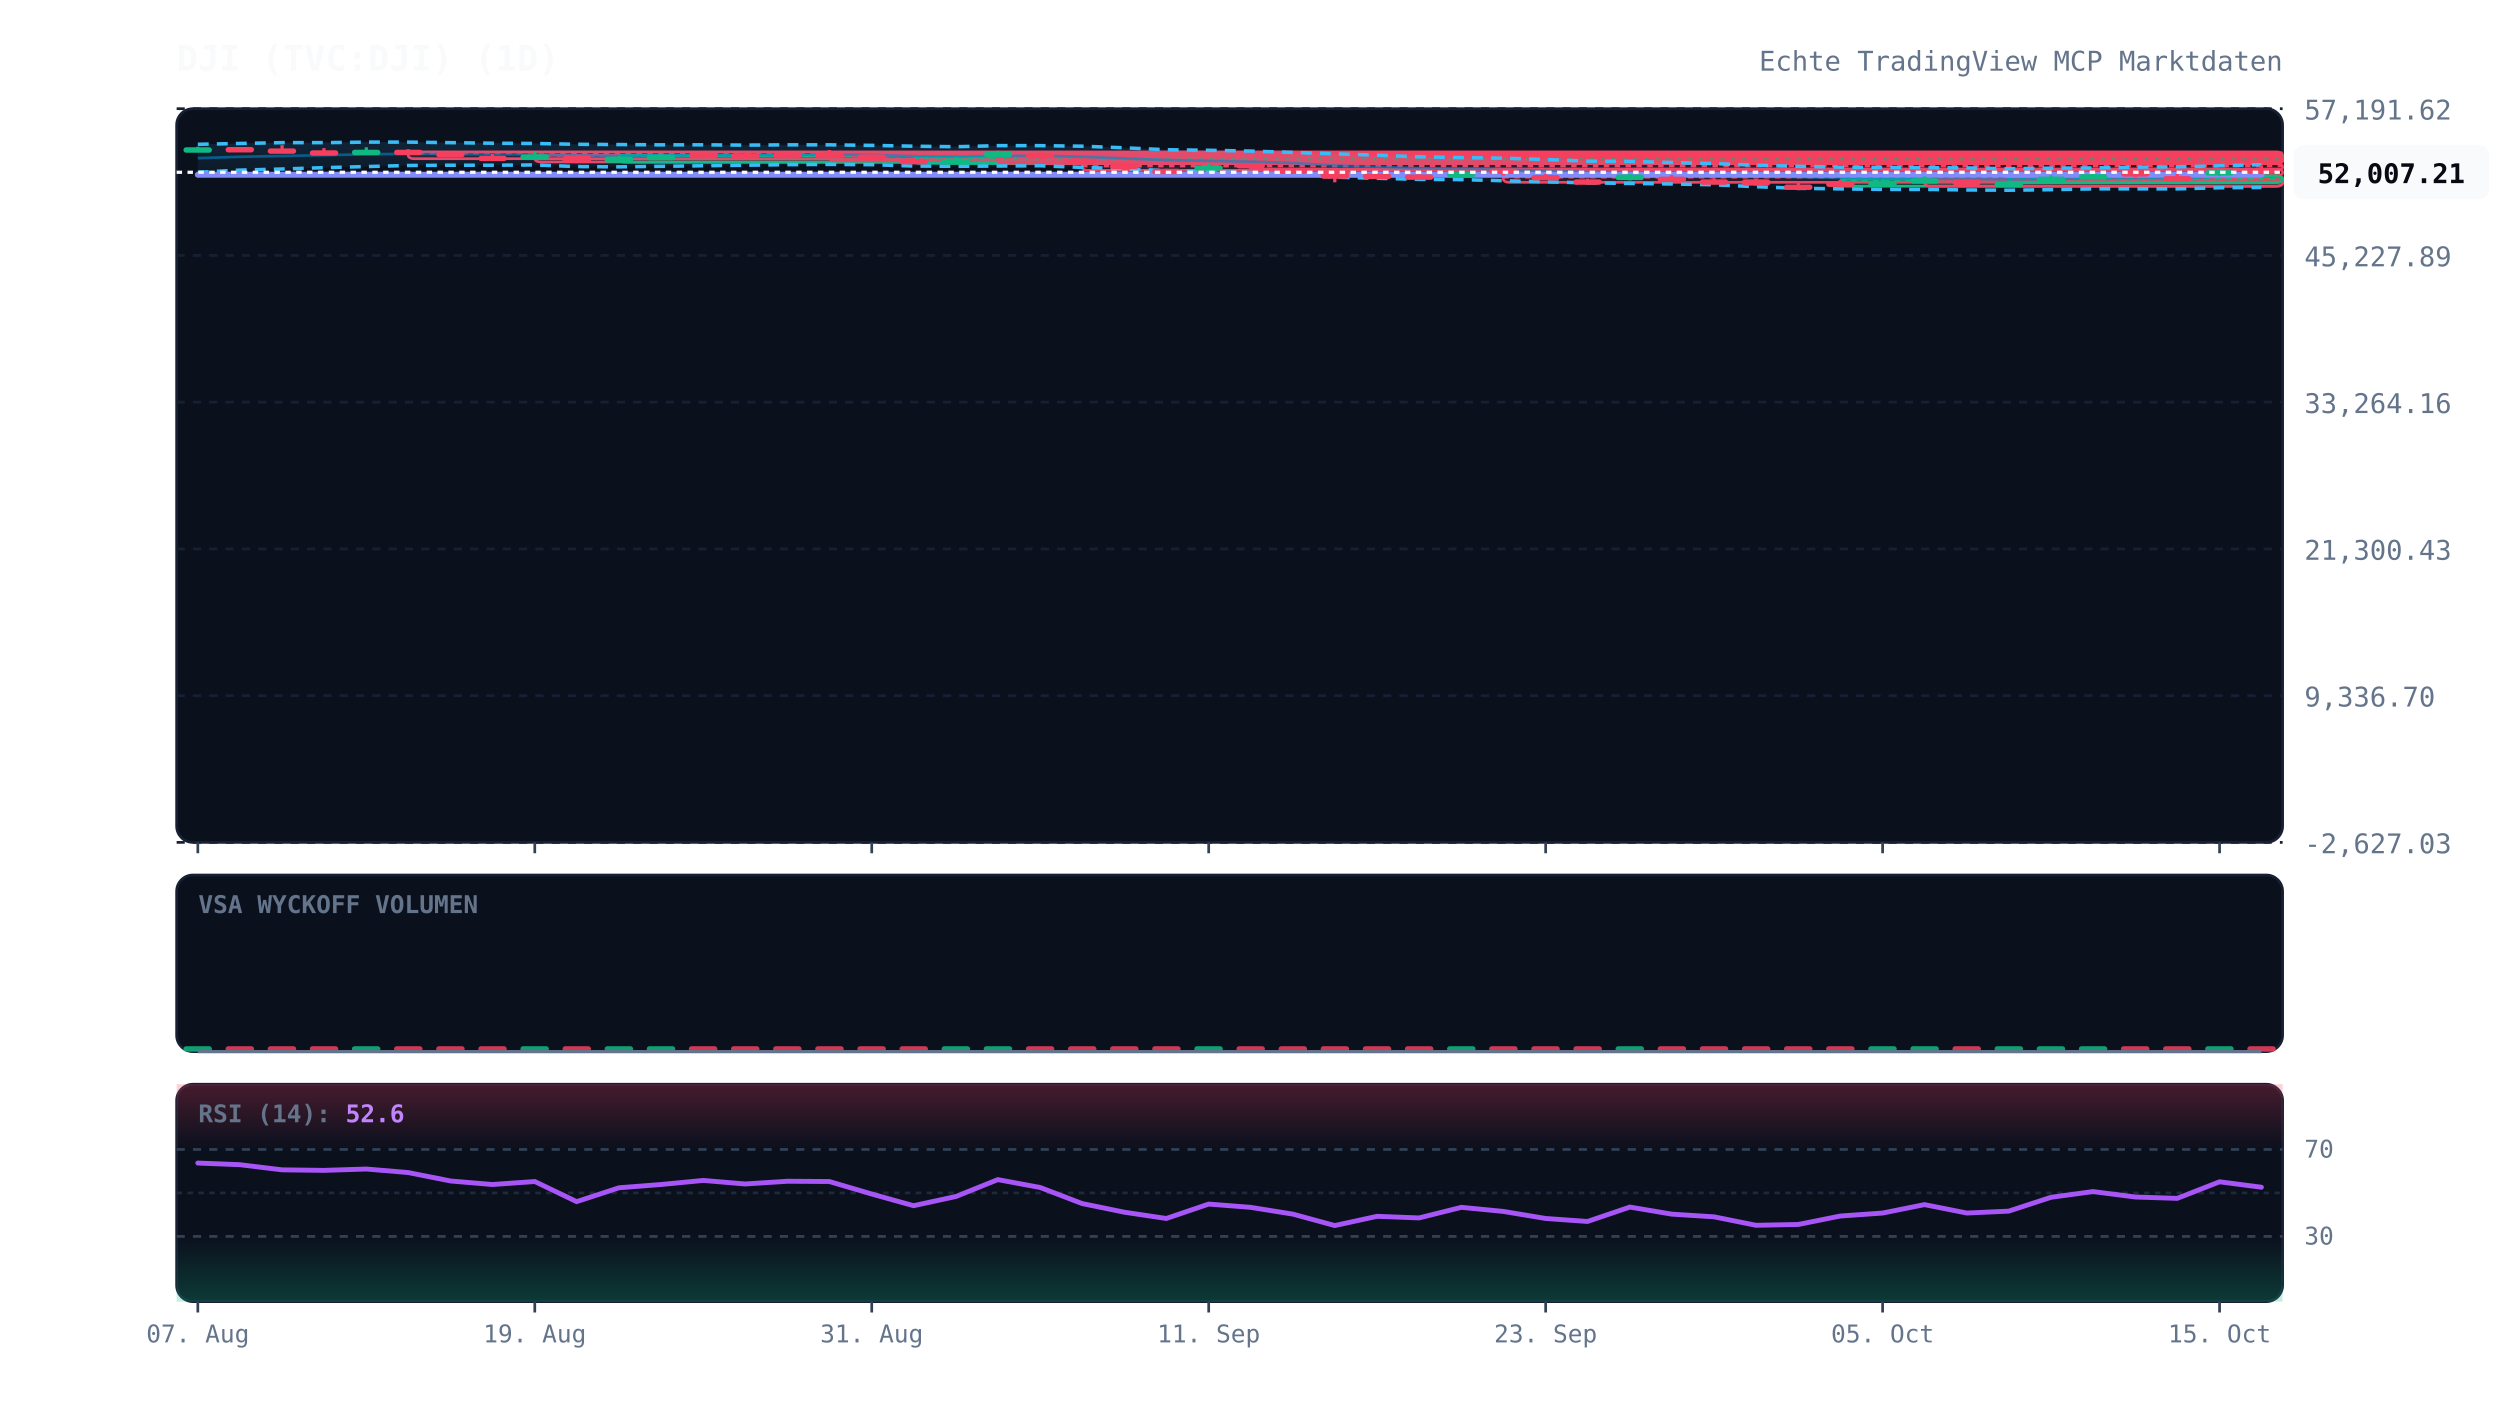
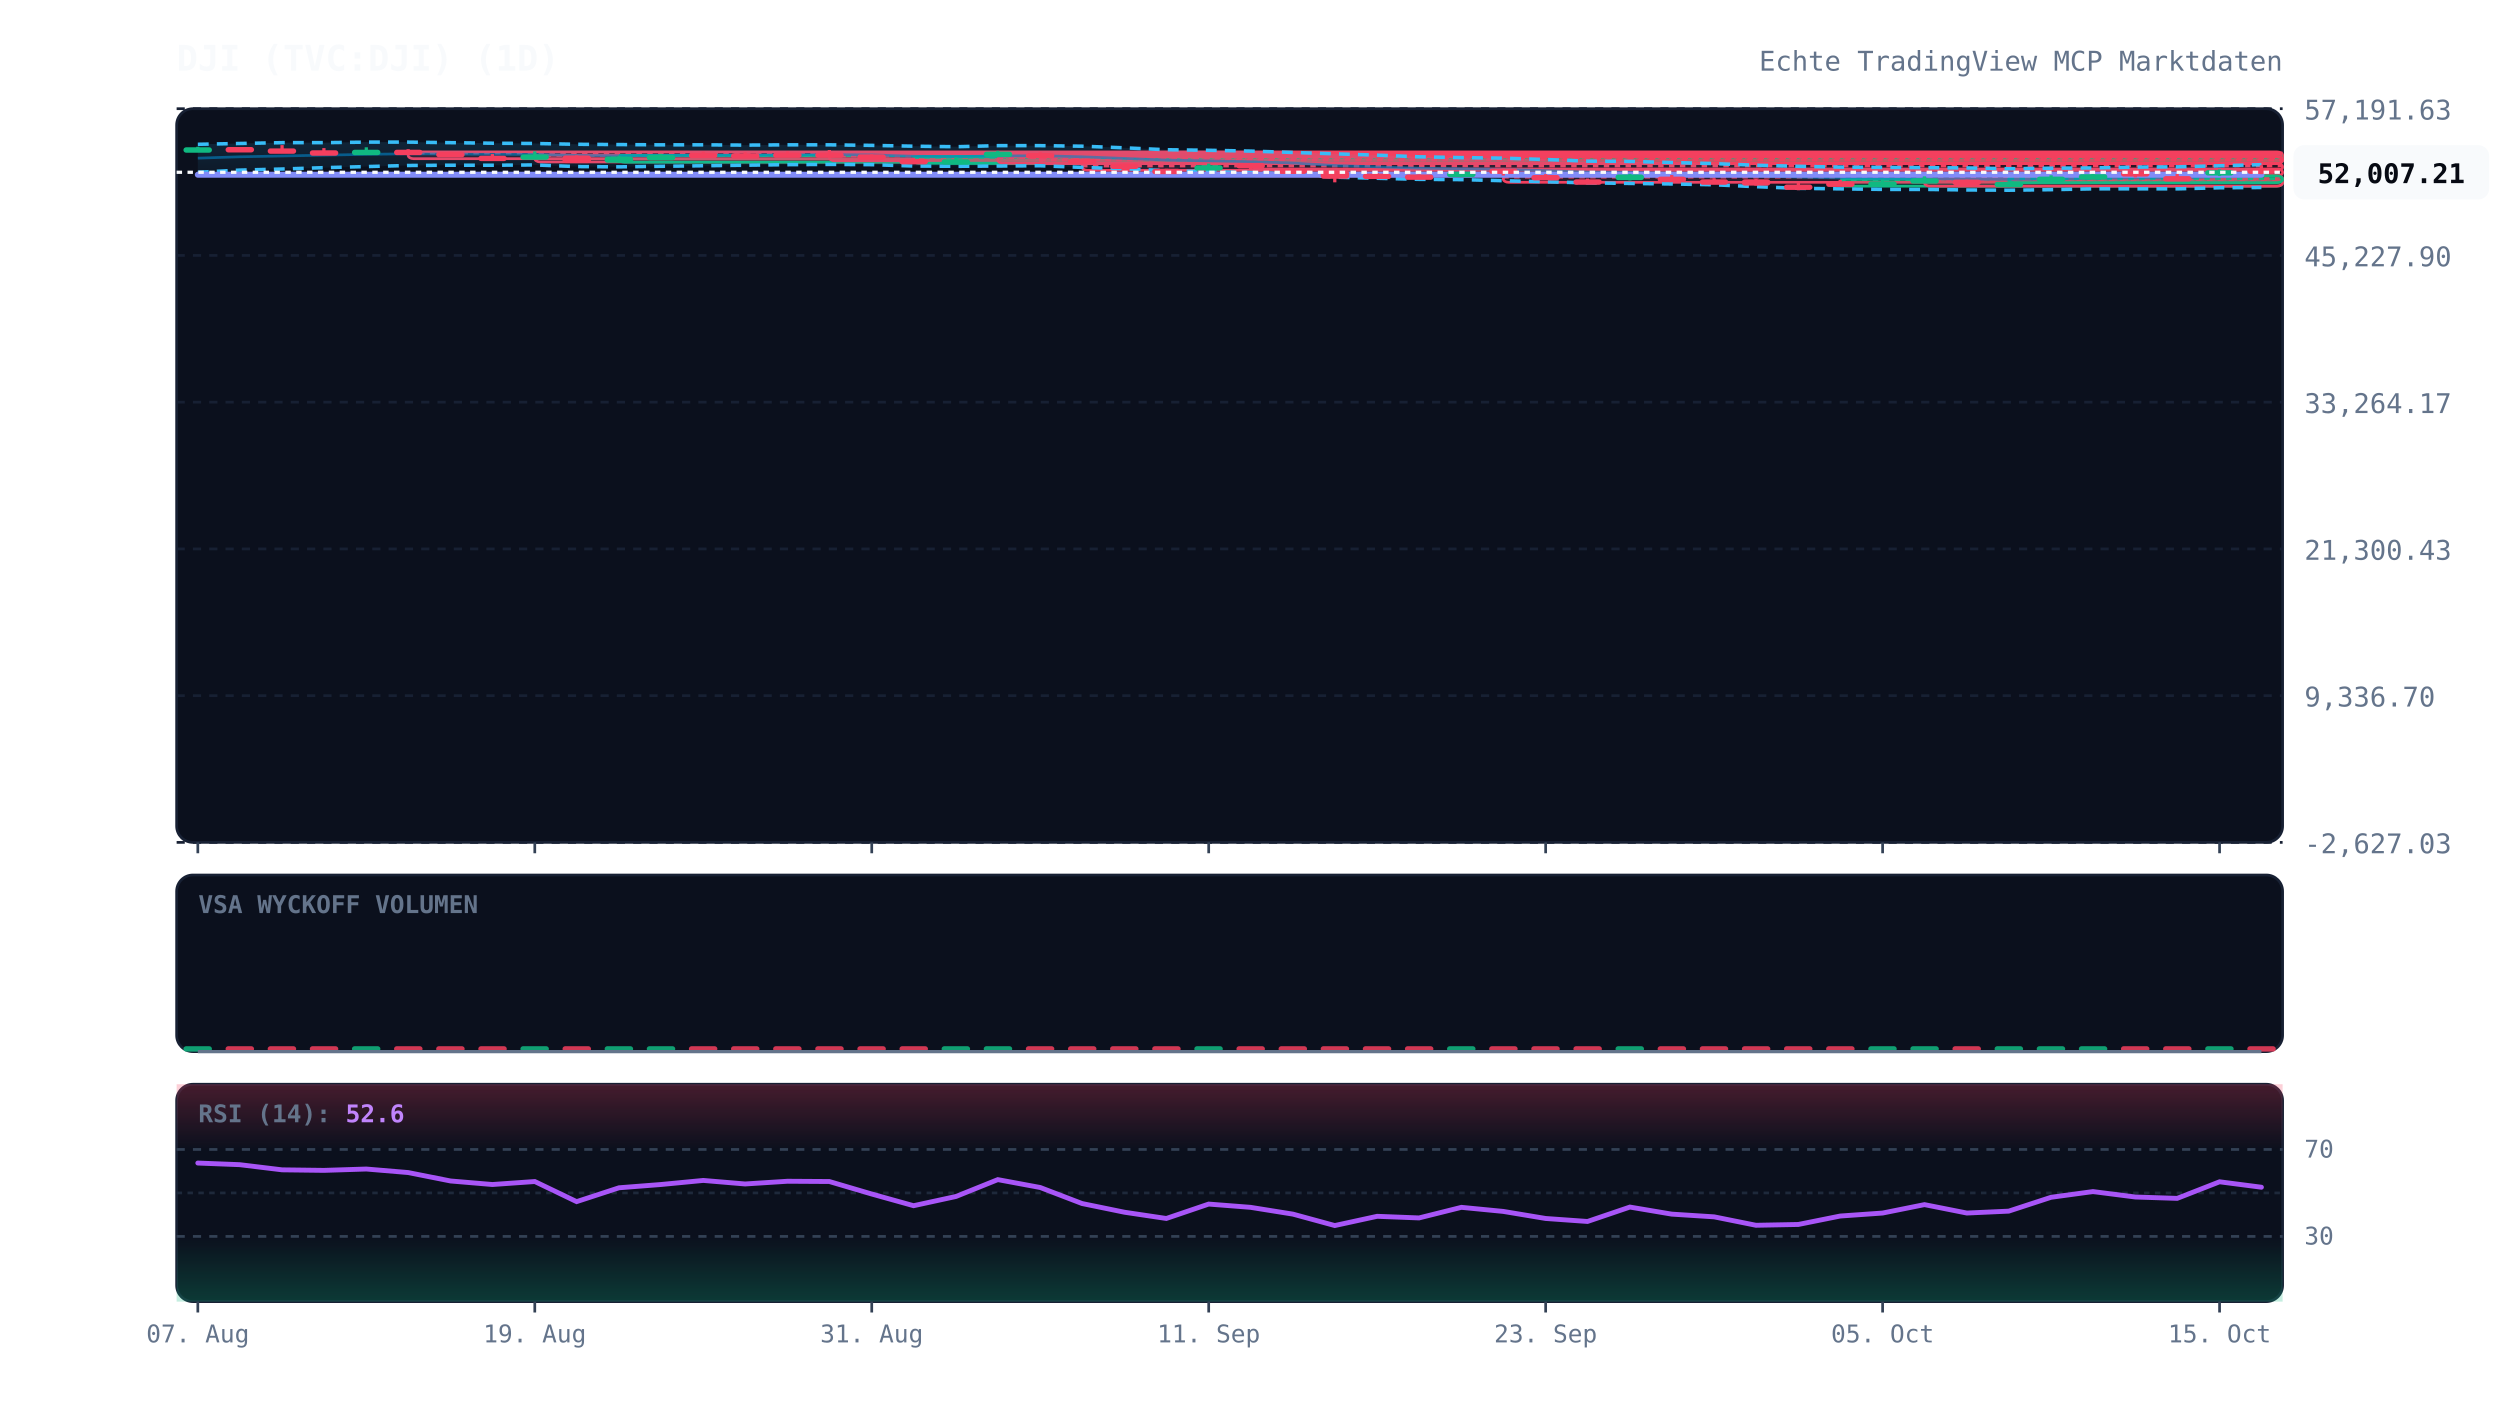
<svg xmlns="http://www.w3.org/2000/svg" viewBox="0 0 920 520" width="100%" height="100%" style="background:#070a13; font-family:'JetBrains Mono', monospace;">
  <defs>
    <linearGradient id="cloud-grad" x1="0%" y1="0%" x2="0%" y2="100%">
      <stop offset="0%" stop-color="#38bdf8" stop-opacity="0.12" />
      <stop offset="100%" stop-color="#38bdf8" stop-opacity="0.02" />
    </linearGradient>
    <linearGradient id="rsi-overbought" x1="0%" y1="0%" x2="0%" y2="100%">
      <stop offset="0%" stop-color="#f43f5e" stop-opacity="0.25" />
      <stop offset="100%" stop-color="#f43f5e" stop-opacity="0.0" />
    </linearGradient>
    <linearGradient id="rsi-oversold" x1="0%" y1="0%" x2="0%" y2="100%">
      <stop offset="0%" stop-color="#10b981" stop-opacity="0.0" />
      <stop offset="100%" stop-color="#10b981" stop-opacity="0.25" />
    </linearGradient>
  </defs>
  <rect x="65" y="40" width="775" height="270" fill="#0b101d" rx="6" stroke="#172033" stroke-width="1" />
  <rect x="65" y="322" width="775" height="65" fill="#0b101d" rx="6" stroke="#172033" stroke-width="1" />
  <rect x="65" y="399" width="775" height="80" fill="#0b101d" rx="6" stroke="#172033" stroke-width="1" />
  <line x1="65" y1="310.0" x2="840" y2="310.0" stroke="#172033" stroke-dasharray="3,3" stroke-width="1" />
  <text x="848" y="314.0" fill="#64748b" font-size="10" text-anchor="start">-2,627.03</text>
  <line x1="65" y1="256.0" x2="840" y2="256.0" stroke="#172033" stroke-dasharray="3,3" stroke-width="1" />
  <text x="848" y="260.0" fill="#64748b" font-size="10" text-anchor="start">9,336.70</text>
  <line x1="65" y1="202.0" x2="840" y2="202.0" stroke="#172033" stroke-dasharray="3,3" stroke-width="1" />
  <text x="848" y="206.0" fill="#64748b" font-size="10" text-anchor="start">21,300.43</text>
  <line x1="65" y1="148.0" x2="840" y2="148.0" stroke="#172033" stroke-dasharray="3,3" stroke-width="1" />
-   <text x="848" y="152.0" fill="#64748b" font-size="10" text-anchor="start">33,264.16</text>
+   <text x="848" y="152.0" fill="#64748b" font-size="10" text-anchor="start">33,264.17</text>
  <line x1="65" y1="94.0" x2="840" y2="94.0" stroke="#172033" stroke-dasharray="3,3" stroke-width="1" />
-   <text x="848" y="98.0" fill="#64748b" font-size="10" text-anchor="start">45,227.89</text>
+   <text x="848" y="98.0" fill="#64748b" font-size="10" text-anchor="start">45,227.90</text>
  <line x1="65" y1="40.0" x2="840" y2="40.0" stroke="#172033" stroke-dasharray="3,3" stroke-width="1" />
-   <text x="848" y="44.0" fill="#64748b" font-size="10" text-anchor="start">57,191.62</text>
+   <text x="848" y="44.0" fill="#64748b" font-size="10" text-anchor="start">57,191.63</text>
  <rect x="150.2" y="55.9" width="689.8" height="2.5" fill="rgba(244, 63, 94, 0.13)" stroke="#f43f5e" stroke-width="1" rx="2" />
  <line x1="150.2" y1="56.3" x2="840" y2="56.3" stroke="#f43f5e" stroke-dasharray="2,2" stroke-width="1" />
  <rect x="196.8" y="57.1" width="643.2" height="2.5" fill="rgba(244, 63, 94, 0.13)" stroke="#f43f5e" stroke-width="1" rx="2" />
  <line x1="196.8" y1="57.2" x2="840" y2="57.2" stroke="#f43f5e" stroke-dasharray="2,2" stroke-width="1" />
  <rect x="227.8" y="57.2" width="612.2" height="2.5" fill="rgba(16, 185, 129, 0.13)" stroke="#10b981" stroke-width="1" rx="2" />
  <line x1="227.8" y1="57.2" x2="840" y2="57.2" stroke="#10b981" stroke-dasharray="2,2" stroke-width="1" />
  <rect x="305.2" y="56.7" width="534.8" height="2.5" fill="rgba(244, 63, 94, 0.13)" stroke="#f43f5e" stroke-width="1" rx="2" />
  <line x1="305.2" y1="57.4" x2="840" y2="57.4" stroke="#f43f5e" stroke-dasharray="2,2" stroke-width="1" />
  <rect x="336.2" y="57.6" width="503.8" height="2.5" fill="rgba(16, 185, 129, 0.13)" stroke="#10b981" stroke-width="1" rx="2" />
  <line x1="336.2" y1="57.9" x2="840" y2="57.9" stroke="#10b981" stroke-dasharray="2,2" stroke-width="1" />
  <rect x="351.8" y="57.6" width="488.2" height="2.5" fill="rgba(16, 185, 129, 0.13)" stroke="#10b981" stroke-width="1" rx="2" />
  <line x1="351.8" y1="57.7" x2="840" y2="57.7" stroke="#10b981" stroke-dasharray="2,2" stroke-width="1" />
  <rect x="367.2" y="57.6" width="472.8" height="2.5" fill="rgba(244, 63, 94, 0.13)" stroke="#f43f5e" stroke-width="1" rx="2" />
  <line x1="367.2" y1="58.0" x2="840" y2="58.0" stroke="#f43f5e" stroke-dasharray="2,2" stroke-width="1" />
  <rect x="382.8" y="57.6" width="457.2" height="2.6" fill="rgba(244, 63, 94, 0.13)" stroke="#f43f5e" stroke-width="1" rx="2" />
  <line x1="382.8" y1="58.9" x2="840" y2="58.9" stroke="#f43f5e" stroke-dasharray="2,2" stroke-width="1" />
  <rect x="398.2" y="60.2" width="441.8" height="2.5" fill="rgba(244, 63, 94, 0.13)" stroke="#f43f5e" stroke-width="1" rx="2" />
  <line x1="398.2" y1="61.1" x2="840" y2="61.1" stroke="#f43f5e" stroke-dasharray="2,2" stroke-width="1" />
  <rect x="460.2" y="62.2" width="379.8" height="2.5" fill="rgba(244, 63, 94, 0.13)" stroke="#f43f5e" stroke-width="1" rx="2" />
  <line x1="460.2" y1="62.4" x2="840" y2="62.4" stroke="#f43f5e" stroke-dasharray="2,2" stroke-width="1" />
  <rect x="553.2" y="64.6" width="286.8" height="2.5" fill="rgba(244, 63, 94, 0.13)" stroke="#f43f5e" stroke-width="1" rx="2" />
  <line x1="553.2" y1="65.2" x2="840" y2="65.2" stroke="#f43f5e" stroke-dasharray="2,2" stroke-width="1" />
  <rect x="677.2" y="66.0" width="162.8" height="2.5" fill="rgba(16, 185, 129, 0.13)" stroke="#10b981" stroke-width="1" rx="2" />
  <line x1="677.2" y1="66.1" x2="840" y2="66.1" stroke="#10b981" stroke-dasharray="2,2" stroke-width="1" />
  <rect x="708.2" y="66.0" width="131.8" height="2.5" fill="rgba(244, 63, 94, 0.13)" stroke="#f43f5e" stroke-width="1" rx="2" />
  <line x1="708.2" y1="66.4" x2="840" y2="66.4" stroke="#f43f5e" stroke-dasharray="2,2" stroke-width="1" />
  <rect x="739.2" y="64.7" width="100.8" height="2.5" fill="rgba(16, 185, 129, 0.13)" stroke="#10b981" stroke-width="1" rx="2" />
  <line x1="739.2" y1="65.7" x2="840" y2="65.7" stroke="#10b981" stroke-dasharray="2,2" stroke-width="1" />
  <polygon points="72.8,53.1 88.2,52.8 103.8,52.5 119.2,52.5 134.8,52.3 150.2,52.3 165.8,52.5 181.2,52.7 196.8,52.8 212.2,53.1 227.8,53.2 243.2,53.3 258.8,53.3 274.2,53.4 289.8,53.3 305.2,53.3 320.8,53.5 336.2,53.8 351.8,54.0 367.2,53.6 382.8,53.6 398.2,53.8 413.8,54.4 429.2,55.1 444.8,55.3 460.2,55.6 475.8,56.1 491.2,56.6 506.8,57.1 522.2,57.7 537.8,58.0 553.2,58.2 568.8,58.7 584.2,59.3 599.8,59.4 615.2,59.8 630.8,60.2 646.2,60.8 661.8,61.2 677.2,61.5 692.8,61.6 708.2,61.7 723.8,61.8 739.2,62.1 754.8,61.9 770.2,61.8 785.8,61.5 801.2,61.4 816.8,61.0 832.2,60.6 832.2,69.0 816.8,69.1 801.2,69.5 785.8,69.5 770.2,69.5 754.8,69.8 739.2,70.0 723.8,69.9 708.2,69.7 692.8,69.7 677.2,69.5 661.8,69.3 646.2,68.7 630.8,68.0 615.2,67.7 599.8,67.5 584.2,67.3 568.8,66.9 553.2,66.5 537.8,66.1 522.2,66.0 506.8,65.6 491.2,65.2 475.8,64.0 460.2,63.5 444.8,63.2 429.2,62.8 413.8,62.1 398.2,61.6 382.8,61.0 367.2,61.1 351.8,61.2 336.2,61.1 320.8,60.6 305.2,60.5 289.8,60.6 274.2,60.8 258.8,61.0 243.2,61.2 227.8,61.4 212.2,61.3 196.8,60.7 181.2,60.8 165.8,60.8 150.2,60.9 134.8,61.3 119.2,61.7 103.8,62.2 88.2,62.6 72.8,63.4" fill="url(#cloud-grad)" />
  <polyline points="72.8,53.1 88.2,52.8 103.8,52.5 119.2,52.5 134.8,52.3 150.2,52.3 165.8,52.5 181.2,52.7 196.8,52.8 212.2,53.1 227.8,53.2 243.2,53.3 258.8,53.3 274.2,53.4 289.8,53.3 305.2,53.3 320.8,53.5 336.2,53.8 351.8,54.0 367.2,53.6 382.8,53.6 398.2,53.8 413.8,54.4 429.2,55.1 444.8,55.3 460.2,55.6 475.8,56.1 491.2,56.6 506.8,57.1 522.2,57.7 537.8,58.0 553.2,58.2 568.8,58.7 584.2,59.3 599.8,59.4 615.2,59.8 630.8,60.2 646.2,60.8 661.8,61.2 677.2,61.5 692.8,61.6 708.2,61.7 723.8,61.8 739.2,62.1 754.8,61.9 770.2,61.8 785.8,61.5 801.2,61.4 816.8,61.0 832.2,60.6" fill="none" stroke="#38bdf8" stroke-width="1.3" stroke-dasharray="4,3" />
  <polyline points="72.8,63.4 88.2,62.6 103.8,62.2 119.2,61.7 134.8,61.3 150.2,60.9 165.8,60.8 181.2,60.8 196.8,60.7 212.2,61.3 227.8,61.4 243.2,61.2 258.8,61.0 274.2,60.8 289.8,60.6 305.2,60.5 320.8,60.6 336.2,61.1 351.8,61.2 367.2,61.1 382.8,61.0 398.2,61.6 413.8,62.1 429.2,62.8 444.8,63.2 460.2,63.5 475.8,64.0 491.2,65.2 506.8,65.6 522.2,66.0 537.8,66.1 553.2,66.5 568.8,66.9 584.2,67.3 599.8,67.5 615.2,67.7 630.8,68.0 646.2,68.7 661.8,69.3 677.2,69.5 692.8,69.7 708.2,69.7 723.8,69.9 739.2,70.0 754.8,69.8 770.2,69.5 785.8,69.5 801.2,69.5 816.8,69.1 832.2,69.0" fill="none" stroke="#38bdf8" stroke-width="1.3" stroke-dasharray="4,3" />
  <polyline points="72.8,58.2 88.2,57.7 103.8,57.4 119.2,57.1 134.8,56.8 150.2,56.6 165.8,56.7 181.2,56.8 196.8,56.8 212.2,57.2 227.8,57.3 243.2,57.2 258.8,57.1 274.2,57.1 289.8,57.0 305.2,56.9 320.8,57.0 336.2,57.5 351.8,57.6 367.2,57.4 382.8,57.3 398.2,57.7 413.8,58.3 429.2,58.9 444.8,59.2 460.2,59.5 475.8,60.0 491.2,60.9 506.8,61.4 522.2,61.9 537.8,62.1 553.2,62.3 568.8,62.8 584.2,63.3 599.8,63.4 615.2,63.8 630.8,64.1 646.2,64.7 661.8,65.2 677.2,65.5 692.8,65.7 708.2,65.7 723.8,65.9 739.2,66.0 754.8,65.9 770.2,65.6 785.8,65.5 801.2,65.5 816.8,65.0 832.2,64.8" fill="none" stroke="#0284c7" stroke-width="1.0" stroke-opacity="0.6" />
  <polyline points="72.8,64.3 88.2,64.3 103.8,64.3 119.2,64.3 134.8,64.3 150.2,64.3 165.8,64.3 181.2,64.3 196.8,64.3 212.2,64.3 227.8,64.3 243.2,64.3 258.8,64.3 274.2,64.3 289.8,64.3 305.2,64.3 320.8,64.3 336.2,64.3 351.8,64.3 367.2,64.3 382.8,64.3 398.2,64.3 413.8,64.3 429.2,64.3 444.8,64.3 460.2,64.3 475.8,64.3 491.2,64.3 506.8,64.3 522.2,64.3 537.8,64.3 553.2,64.3 568.8,64.3 584.2,64.3 599.8,64.3 615.2,64.3 630.8,64.3 646.2,64.3 661.8,64.3 677.2,64.3 692.8,64.3 708.2,64.3 723.8,64.3 739.2,64.3 754.8,64.3 770.2,64.3 785.8,64.3 801.2,64.3 816.8,64.3 832.2,64.3" fill="none" stroke="#818cf8" stroke-width="2.2" stroke-linecap="round" />
  <line x1="72.8" y1="54.0" x2="72.8" y2="55.2" stroke="#10b981" stroke-width="1.2" />
  <rect x="67.5" y="54.2" width="10.5" height="2.0" fill="#10b981" rx="1" />
  <line x1="88.2" y1="54.1" x2="88.2" y2="55.1" stroke="#f43f5e" stroke-width="1.2" />
  <rect x="83.0" y="54.1" width="10.5" height="2.0" fill="#f43f5e" rx="1" />
  <line x1="103.8" y1="53.4" x2="103.8" y2="55.5" stroke="#f43f5e" stroke-width="1.2" />
  <rect x="98.5" y="54.6" width="10.5" height="2.0" fill="#f43f5e" rx="1" />
  <line x1="119.2" y1="54.5" x2="119.2" y2="55.6" stroke="#f43f5e" stroke-width="1.2" />
  <rect x="114.0" y="55.3" width="10.5" height="2.0" fill="#f43f5e" rx="1" />
  <line x1="134.8" y1="54.2" x2="134.8" y2="56.1" stroke="#10b981" stroke-width="1.2" />
  <rect x="129.5" y="55.1" width="10.5" height="2.0" fill="#10b981" rx="1" />
  <line x1="150.2" y1="54.9" x2="150.2" y2="55.9" stroke="#f43f5e" stroke-width="1.2" />
  <rect x="145.0" y="55.1" width="10.5" height="2.0" fill="#f43f5e" rx="1" />
  <line x1="165.8" y1="55.9" x2="165.8" y2="57.1" stroke="#f43f5e" stroke-width="1.2" />
  <rect x="160.5" y="55.9" width="10.5" height="2.0" fill="#f43f5e" rx="1" />
  <line x1="181.2" y1="56.7" x2="181.2" y2="57.7" stroke="#f43f5e" stroke-width="1.2" />
  <rect x="176.0" y="57.3" width="10.5" height="2.0" fill="#f43f5e" rx="1" />
  <line x1="196.8" y1="55.7" x2="196.8" y2="57.1" stroke="#10b981" stroke-width="1.2" />
  <rect x="191.5" y="56.8" width="10.5" height="2.0" fill="#10b981" rx="1" />
  <line x1="212.2" y1="57.2" x2="212.2" y2="60.0" stroke="#f43f5e" stroke-width="1.2" />
  <rect x="207.0" y="57.2" width="10.5" height="2.8" fill="#f43f5e" rx="1" />
  <line x1="227.8" y1="57.3" x2="227.8" y2="59.9" stroke="#10b981" stroke-width="1.2" />
  <rect x="222.5" y="57.6" width="10.5" height="2.3" fill="#10b981" rx="1" />
  <line x1="243.2" y1="56.6" x2="243.2" y2="57.7" stroke="#10b981" stroke-width="1.2" />
  <rect x="238.0" y="57.0" width="10.5" height="2.0" fill="#10b981" rx="1" />
  <line x1="258.8" y1="55.8" x2="258.8" y2="57.2" stroke="#f43f5e" stroke-width="1.2" />
  <rect x="253.5" y="56.2" width="10.5" height="2.0" fill="#f43f5e" rx="1" />
  <line x1="274.2" y1="56.0" x2="274.2" y2="57.2" stroke="#f43f5e" stroke-width="1.2" />
  <rect x="269.0" y="56.4" width="10.5" height="2.0" fill="#f43f5e" rx="1" />
  <line x1="289.8" y1="55.7" x2="289.8" y2="57.3" stroke="#f43f5e" stroke-width="1.2" />
  <rect x="284.5" y="56.1" width="10.5" height="2.0" fill="#f43f5e" rx="1" />
  <line x1="305.2" y1="55.2" x2="305.2" y2="56.7" stroke="#f43f5e" stroke-width="1.2" />
  <rect x="300.0" y="56.1" width="10.5" height="2.0" fill="#f43f5e" rx="1" />
  <line x1="320.8" y1="56.8" x2="320.8" y2="58.3" stroke="#f43f5e" stroke-width="1.2" />
  <rect x="315.5" y="56.8" width="10.5" height="2.0" fill="#f43f5e" rx="1" />
  <line x1="336.2" y1="58.1" x2="336.2" y2="60.3" stroke="#f43f5e" stroke-width="1.2" />
  <rect x="331.0" y="58.5" width="10.5" height="2.0" fill="#f43f5e" rx="1" />
  <line x1="351.8" y1="57.9" x2="351.8" y2="59.7" stroke="#10b981" stroke-width="1.2" />
  <rect x="346.5" y="58.6" width="10.5" height="2.0" fill="#10b981" rx="1" />
  <line x1="367.2" y1="55.5" x2="367.2" y2="57.6" stroke="#10b981" stroke-width="1.2" />
  <rect x="362.0" y="55.8" width="10.5" height="2.0" fill="#10b981" rx="1" />
  <line x1="382.8" y1="56.0" x2="382.8" y2="57.6" stroke="#f43f5e" stroke-width="1.2" />
  <rect x="377.5" y="56.3" width="10.5" height="2.0" fill="#f43f5e" rx="1" />
  <line x1="398.2" y1="58.4" x2="398.2" y2="60.2" stroke="#f43f5e" stroke-width="1.2" />
  <rect x="393.0" y="58.4" width="10.5" height="2.0" fill="#f43f5e" rx="1" />
  <line x1="413.8" y1="60.2" x2="413.8" y2="62.0" stroke="#f43f5e" stroke-width="1.2" />
  <rect x="408.5" y="60.2" width="10.5" height="2.0" fill="#f43f5e" rx="1" />
  <line x1="429.2" y1="62.1" x2="429.2" y2="63.6" stroke="#f43f5e" stroke-width="1.2" />
  <rect x="424.0" y="62.1" width="10.5" height="2.0" fill="#f43f5e" rx="1" />
  <line x1="444.8" y1="60.2" x2="444.8" y2="62.5" stroke="#10b981" stroke-width="1.2" />
  <rect x="439.5" y="60.8" width="10.5" height="2.0" fill="#10b981" rx="1" />
  <line x1="460.2" y1="60.0" x2="460.2" y2="62.2" stroke="#f43f5e" stroke-width="1.2" />
  <rect x="455.0" y="60.0" width="10.5" height="2.0" fill="#f43f5e" rx="1" />
  <line x1="475.8" y1="61.9" x2="475.8" y2="64.0" stroke="#f43f5e" stroke-width="1.2" />
  <rect x="470.5" y="62.0" width="10.5" height="2.0" fill="#f43f5e" rx="1" />
  <line x1="491.2" y1="62.6" x2="491.2" y2="67.1" stroke="#f43f5e" stroke-width="1.2" />
  <rect x="486.0" y="62.9" width="10.5" height="2.9" fill="#f43f5e" rx="1" />
  <line x1="506.8" y1="63.7" x2="506.8" y2="65.2" stroke="#f43f5e" stroke-width="1.2" />
  <rect x="501.5" y="63.9" width="10.5" height="2.0" fill="#f43f5e" rx="1" />
  <line x1="522.2" y1="64.2" x2="522.2" y2="65.7" stroke="#f43f5e" stroke-width="1.2" />
  <rect x="517.0" y="64.2" width="10.5" height="2.0" fill="#f43f5e" rx="1" />
  <line x1="537.8" y1="62.8" x2="537.8" y2="64.5" stroke="#10b981" stroke-width="1.2" />
  <rect x="532.5" y="63.2" width="10.5" height="2.0" fill="#10b981" rx="1" />
  <line x1="553.2" y1="62.0" x2="553.2" y2="64.6" stroke="#f43f5e" stroke-width="1.2" />
  <rect x="548.0" y="62.0" width="10.5" height="2.0" fill="#f43f5e" rx="1" />
  <line x1="568.8" y1="64.1" x2="568.8" y2="65.8" stroke="#f43f5e" stroke-width="1.2" />
  <rect x="563.5" y="64.4" width="10.5" height="2.0" fill="#f43f5e" rx="1" />
  <line x1="584.2" y1="65.7" x2="584.2" y2="67.4" stroke="#f43f5e" stroke-width="1.2" />
  <rect x="579.0" y="66.0" width="10.5" height="2.0" fill="#f43f5e" rx="1" />
  <line x1="599.8" y1="64.0" x2="599.8" y2="66.4" stroke="#10b981" stroke-width="1.2" />
  <rect x="594.5" y="64.2" width="10.5" height="2.1" fill="#10b981" rx="1" />
  <line x1="615.2" y1="64.4" x2="615.2" y2="66.1" stroke="#f43f5e" stroke-width="1.2" />
  <rect x="610.0" y="65.0" width="10.5" height="2.0" fill="#f43f5e" rx="1" />
  <line x1="630.8" y1="65.6" x2="630.8" y2="67.3" stroke="#f43f5e" stroke-width="1.2" />
  <rect x="625.5" y="66.0" width="10.5" height="2.0" fill="#f43f5e" rx="1" />
  <line x1="646.2" y1="65.8" x2="646.2" y2="68.3" stroke="#f43f5e" stroke-width="1.2" />
  <rect x="641.0" y="66.0" width="10.5" height="2.3" fill="#f43f5e" rx="1" />
  <line x1="661.8" y1="67.1" x2="661.8" y2="70.0" stroke="#f43f5e" stroke-width="1.2" />
  <rect x="656.5" y="67.9" width="10.5" height="2.0" fill="#f43f5e" rx="1" />
  <line x1="677.2" y1="66.2" x2="677.2" y2="68.1" stroke="#f43f5e" stroke-width="1.2" />
  <rect x="672.0" y="66.8" width="10.5" height="2.0" fill="#f43f5e" rx="1" />
  <line x1="692.8" y1="66.1" x2="692.8" y2="68.5" stroke="#10b981" stroke-width="1.2" />
  <rect x="687.5" y="66.7" width="10.5" height="2.0" fill="#10b981" rx="1" />
  <line x1="708.2" y1="64.9" x2="708.2" y2="66.0" stroke="#10b981" stroke-width="1.2" />
  <rect x="703.0" y="65.6" width="10.5" height="2.0" fill="#10b981" rx="1" />
  <line x1="723.8" y1="66.1" x2="723.8" y2="68.3" stroke="#f43f5e" stroke-width="1.2" />
  <rect x="718.5" y="66.1" width="10.5" height="2.0" fill="#f43f5e" rx="1" />
  <line x1="739.2" y1="66.8" x2="739.2" y2="68.2" stroke="#10b981" stroke-width="1.2" />
  <rect x="734.0" y="66.9" width="10.5" height="2.0" fill="#10b981" rx="1" />
  <line x1="754.8" y1="64.5" x2="754.8" y2="66.8" stroke="#10b981" stroke-width="1.2" />
  <rect x="749.5" y="65.0" width="10.5" height="2.0" fill="#10b981" rx="1" />
  <line x1="770.2" y1="63.7" x2="770.2" y2="64.7" stroke="#10b981" stroke-width="1.2" />
  <rect x="765.0" y="64.1" width="10.5" height="2.0" fill="#10b981" rx="1" />
  <line x1="785.8" y1="62.0" x2="785.8" y2="65.3" stroke="#f43f5e" stroke-width="1.2" />
  <rect x="780.5" y="63.0" width="10.5" height="2.0" fill="#f43f5e" rx="1" />
  <line x1="801.2" y1="64.0" x2="801.2" y2="66.3" stroke="#f43f5e" stroke-width="1.2" />
  <rect x="796.0" y="64.8" width="10.5" height="2.0" fill="#f43f5e" rx="1" />
  <line x1="816.8" y1="62.3" x2="816.8" y2="64.8" stroke="#10b981" stroke-width="1.2" />
  <rect x="811.5" y="62.6" width="10.5" height="2.0" fill="#10b981" rx="1" />
  <line x1="832.2" y1="60.8" x2="832.2" y2="64.1" stroke="#f43f5e" stroke-width="1.2" />
  <rect x="827.0" y="62.0" width="10.5" height="2.0" fill="#f43f5e" rx="1" />
  <line x1="65" y1="63.4" x2="840" y2="63.4" stroke="#f8fafc" stroke-width="1.2" stroke-dasharray="2,2" />
  <rect x="844" y="53.4" width="72" height="20" fill="#f8fafc" rx="4" />
  <text x="880" y="67.4" fill="#070a13" font-size="10" font-weight="bold" text-anchor="middle">52,007.21</text>
  <text x="73" y="336" fill="#64748b" font-size="9" font-weight="bold">VSA WYCKOFF VOLUMEN</text>
  <rect x="67.5" y="385.0" width="10.5" height="2.0" fill="#10b981" opacity="0.85" rx="1" />
  <rect x="83.0" y="385.0" width="10.5" height="2.0" fill="#f43f5e" opacity="0.85" rx="1" />
  <rect x="98.5" y="385.0" width="10.5" height="2.0" fill="#f43f5e" opacity="0.85" rx="1" />
  <rect x="114.0" y="385.0" width="10.5" height="2.0" fill="#f43f5e" opacity="0.85" rx="1" />
  <rect x="129.5" y="385.0" width="10.5" height="2.0" fill="#10b981" opacity="0.85" rx="1" />
  <rect x="145.0" y="385.0" width="10.5" height="2.0" fill="#f43f5e" opacity="0.85" rx="1" />
  <rect x="160.5" y="385.0" width="10.5" height="2.0" fill="#f43f5e" opacity="0.85" rx="1" />
  <rect x="176.0" y="385.0" width="10.5" height="2.0" fill="#f43f5e" opacity="0.85" rx="1" />
  <rect x="191.5" y="385.0" width="10.5" height="2.0" fill="#10b981" opacity="0.85" rx="1" />
  <rect x="207.0" y="385.0" width="10.5" height="2.0" fill="#f43f5e" opacity="0.85" rx="1" />
  <rect x="222.5" y="385.0" width="10.5" height="2.0" fill="#10b981" opacity="0.85" rx="1" />
  <rect x="238.0" y="385.0" width="10.5" height="2.0" fill="#10b981" opacity="0.85" rx="1" />
  <rect x="253.5" y="385.0" width="10.5" height="2.0" fill="#f43f5e" opacity="0.85" rx="1" />
  <rect x="269.0" y="385.0" width="10.5" height="2.0" fill="#f43f5e" opacity="0.85" rx="1" />
  <rect x="284.5" y="385.0" width="10.5" height="2.0" fill="#f43f5e" opacity="0.85" rx="1" />
  <rect x="300.0" y="385.0" width="10.5" height="2.0" fill="#f43f5e" opacity="0.85" rx="1" />
  <rect x="315.5" y="385.0" width="10.5" height="2.0" fill="#f43f5e" opacity="0.85" rx="1" />
  <rect x="331.0" y="385.0" width="10.5" height="2.0" fill="#f43f5e" opacity="0.85" rx="1" />
  <rect x="346.5" y="385.0" width="10.5" height="2.0" fill="#10b981" opacity="0.85" rx="1" />
  <rect x="362.0" y="385.0" width="10.5" height="2.0" fill="#10b981" opacity="0.85" rx="1" />
  <rect x="377.5" y="385.0" width="10.5" height="2.0" fill="#f43f5e" opacity="0.85" rx="1" />
  <rect x="393.0" y="385.0" width="10.5" height="2.0" fill="#f43f5e" opacity="0.85" rx="1" />
  <rect x="408.5" y="385.0" width="10.5" height="2.0" fill="#f43f5e" opacity="0.85" rx="1" />
  <rect x="424.0" y="385.0" width="10.5" height="2.0" fill="#f43f5e" opacity="0.85" rx="1" />
  <rect x="439.5" y="385.0" width="10.5" height="2.0" fill="#10b981" opacity="0.85" rx="1" />
  <rect x="455.0" y="385.0" width="10.5" height="2.0" fill="#f43f5e" opacity="0.85" rx="1" />
  <rect x="470.5" y="385.0" width="10.5" height="2.0" fill="#f43f5e" opacity="0.85" rx="1" />
  <rect x="486.0" y="385.0" width="10.5" height="2.0" fill="#f43f5e" opacity="0.85" rx="1" />
  <rect x="501.5" y="385.0" width="10.5" height="2.0" fill="#f43f5e" opacity="0.85" rx="1" />
  <rect x="517.0" y="385.0" width="10.5" height="2.0" fill="#f43f5e" opacity="0.85" rx="1" />
  <rect x="532.5" y="385.0" width="10.5" height="2.0" fill="#10b981" opacity="0.85" rx="1" />
  <rect x="548.0" y="385.0" width="10.5" height="2.0" fill="#f43f5e" opacity="0.85" rx="1" />
  <rect x="563.5" y="385.0" width="10.5" height="2.0" fill="#f43f5e" opacity="0.85" rx="1" />
  <rect x="579.0" y="385.0" width="10.5" height="2.0" fill="#f43f5e" opacity="0.85" rx="1" />
  <rect x="594.5" y="385.0" width="10.5" height="2.0" fill="#10b981" opacity="0.85" rx="1" />
  <rect x="610.0" y="385.0" width="10.5" height="2.0" fill="#f43f5e" opacity="0.85" rx="1" />
  <rect x="625.5" y="385.0" width="10.5" height="2.0" fill="#f43f5e" opacity="0.85" rx="1" />
  <rect x="641.0" y="385.0" width="10.5" height="2.0" fill="#f43f5e" opacity="0.85" rx="1" />
  <rect x="656.5" y="385.0" width="10.5" height="2.0" fill="#f43f5e" opacity="0.85" rx="1" />
  <rect x="672.0" y="385.0" width="10.5" height="2.0" fill="#f43f5e" opacity="0.85" rx="1" />
  <rect x="687.5" y="385.0" width="10.5" height="2.0" fill="#10b981" opacity="0.85" rx="1" />
  <rect x="703.0" y="385.0" width="10.5" height="2.0" fill="#10b981" opacity="0.85" rx="1" />
  <rect x="718.5" y="385.0" width="10.5" height="2.0" fill="#f43f5e" opacity="0.85" rx="1" />
  <rect x="734.0" y="385.0" width="10.5" height="2.0" fill="#10b981" opacity="0.85" rx="1" />
  <rect x="749.5" y="385.0" width="10.5" height="2.0" fill="#10b981" opacity="0.85" rx="1" />
  <rect x="765.0" y="385.0" width="10.5" height="2.0" fill="#10b981" opacity="0.85" rx="1" />
  <rect x="780.5" y="385.0" width="10.5" height="2.0" fill="#f43f5e" opacity="0.85" rx="1" />
  <rect x="796.0" y="385.0" width="10.5" height="2.0" fill="#f43f5e" opacity="0.85" rx="1" />
  <rect x="811.5" y="385.0" width="10.5" height="2.0" fill="#10b981" opacity="0.85" rx="1" />
  <rect x="827.0" y="385.0" width="10.5" height="2.0" fill="#f43f5e" opacity="0.85" rx="1" />
  <polyline points="72.8,387.0 88.2,387.0 103.8,387.0 119.2,387.0 134.8,387.0 150.2,387.0 165.8,387.0 181.2,387.0 196.8,387.0 212.2,387.0 227.8,387.0 243.2,387.0 258.8,387.0 274.2,387.0 289.8,387.0 305.2,387.0 320.8,387.0 336.2,387.0 351.8,387.0 367.2,387.0 382.8,387.0 398.2,387.0 413.8,387.0 429.2,387.0 444.8,387.0 460.2,387.0 475.8,387.0 491.2,387.0 506.8,387.0 522.2,387.0 537.8,387.0 553.2,387.0 568.8,387.0 584.2,387.0 599.8,387.0 615.2,387.0 630.8,387.0 646.2,387.0 661.8,387.0 677.2,387.0 692.8,387.0 708.2,387.0 723.8,387.0 739.2,387.0 754.8,387.0 770.2,387.0 785.8,387.0 801.2,387.0 816.8,387.0 832.2,387.0" fill="none" stroke="#64748b" stroke-width="1.2" />
  <rect x="65" y="399" width="775" height="24.0" fill="url(#rsi-overbought)" />
  <rect x="65" y="455.0" width="775" height="24.0" fill="url(#rsi-oversold)" />
  <line x1="65" y1="423.0" x2="840" y2="423.0" stroke="#334155" stroke-dasharray="3,3" stroke-width="1" />
  <text x="848" y="426.0" fill="#64748b" font-size="9">70</text>
  <line x1="65" y1="439.0" x2="840" y2="439.0" stroke="#1e293b" stroke-dasharray="2,2" stroke-width="1" />
  <line x1="65" y1="455.0" x2="840" y2="455.0" stroke="#334155" stroke-dasharray="3,3" stroke-width="1" />
  <text x="848" y="458.0" fill="#64748b" font-size="9">30</text>
  <polyline points="72.8,428.0 88.2,428.6 103.8,430.5 119.2,430.7 134.8,430.2 150.2,431.5 165.8,434.6 181.2,435.9 196.8,434.8 212.2,442.2 227.8,437.1 243.2,435.9 258.8,434.4 274.2,435.7 289.8,434.7 305.2,434.8 320.8,439.4 336.2,443.7 351.8,440.3 367.2,434.1 382.8,437.0 398.2,442.9 413.8,446.1 429.2,448.4 444.8,443.1 460.2,444.3 475.8,446.8 491.2,451.0 506.8,447.6 522.2,448.2 537.8,444.3 553.2,445.8 568.8,448.4 584.2,449.5 599.8,444.2 615.2,446.8 630.8,447.8 646.2,450.9 661.8,450.6 677.2,447.5 692.8,446.4 708.2,443.3 723.8,446.4 739.2,445.7 754.8,440.6 770.2,438.5 785.8,440.5 801.2,441.0 816.8,434.9 832.2,436.9" fill="none" stroke="#a855f7" stroke-width="1.8" stroke-linecap="round" />
  <text x="73" y="413" fill="#64748b" font-size="9" font-weight="bold">RSI (14): <tspan fill="#c084fc">52.6</tspan>
  </text>
  <line x1="72.8" y1="310" x2="72.8" y2="314" stroke="#334155" stroke-width="1" />
  <line x1="72.8" y1="479" x2="72.8" y2="483" stroke="#334155" stroke-width="1" />
  <text x="72.8" y="494" fill="#64748b" font-size="9" text-anchor="middle">07. Aug</text>
  <line x1="196.8" y1="310" x2="196.8" y2="314" stroke="#334155" stroke-width="1" />
  <line x1="196.8" y1="479" x2="196.8" y2="483" stroke="#334155" stroke-width="1" />
  <text x="196.8" y="494" fill="#64748b" font-size="9" text-anchor="middle">19. Aug</text>
  <line x1="320.8" y1="310" x2="320.8" y2="314" stroke="#334155" stroke-width="1" />
  <line x1="320.8" y1="479" x2="320.8" y2="483" stroke="#334155" stroke-width="1" />
  <text x="320.8" y="494" fill="#64748b" font-size="9" text-anchor="middle">31. Aug</text>
  <line x1="444.8" y1="310" x2="444.8" y2="314" stroke="#334155" stroke-width="1" />
  <line x1="444.8" y1="479" x2="444.8" y2="483" stroke="#334155" stroke-width="1" />
  <text x="444.8" y="494" fill="#64748b" font-size="9" text-anchor="middle">11. Sep</text>
  <line x1="568.8" y1="310" x2="568.8" y2="314" stroke="#334155" stroke-width="1" />
  <line x1="568.8" y1="479" x2="568.8" y2="483" stroke="#334155" stroke-width="1" />
  <text x="568.8" y="494" fill="#64748b" font-size="9" text-anchor="middle">23. Sep</text>
  <line x1="692.8" y1="310" x2="692.8" y2="314" stroke="#334155" stroke-width="1" />
  <line x1="692.8" y1="479" x2="692.8" y2="483" stroke="#334155" stroke-width="1" />
  <text x="692.8" y="494" fill="#64748b" font-size="9" text-anchor="middle">05. Oct</text>
  <line x1="816.8" y1="310" x2="816.8" y2="314" stroke="#334155" stroke-width="1" />
  <line x1="816.8" y1="479" x2="816.8" y2="483" stroke="#334155" stroke-width="1" />
  <text x="816.8" y="494" fill="#64748b" font-size="9" text-anchor="middle">15. Oct</text>
  <text x="65" y="26" fill="#f8fafc" font-size="13" font-weight="bold">DJI (TVC:DJI) (1D)</text>
  <text x="840" y="26" fill="#64748b" font-size="10" text-anchor="end">Echte TradingView MCP Marktdaten</text>
</svg>
